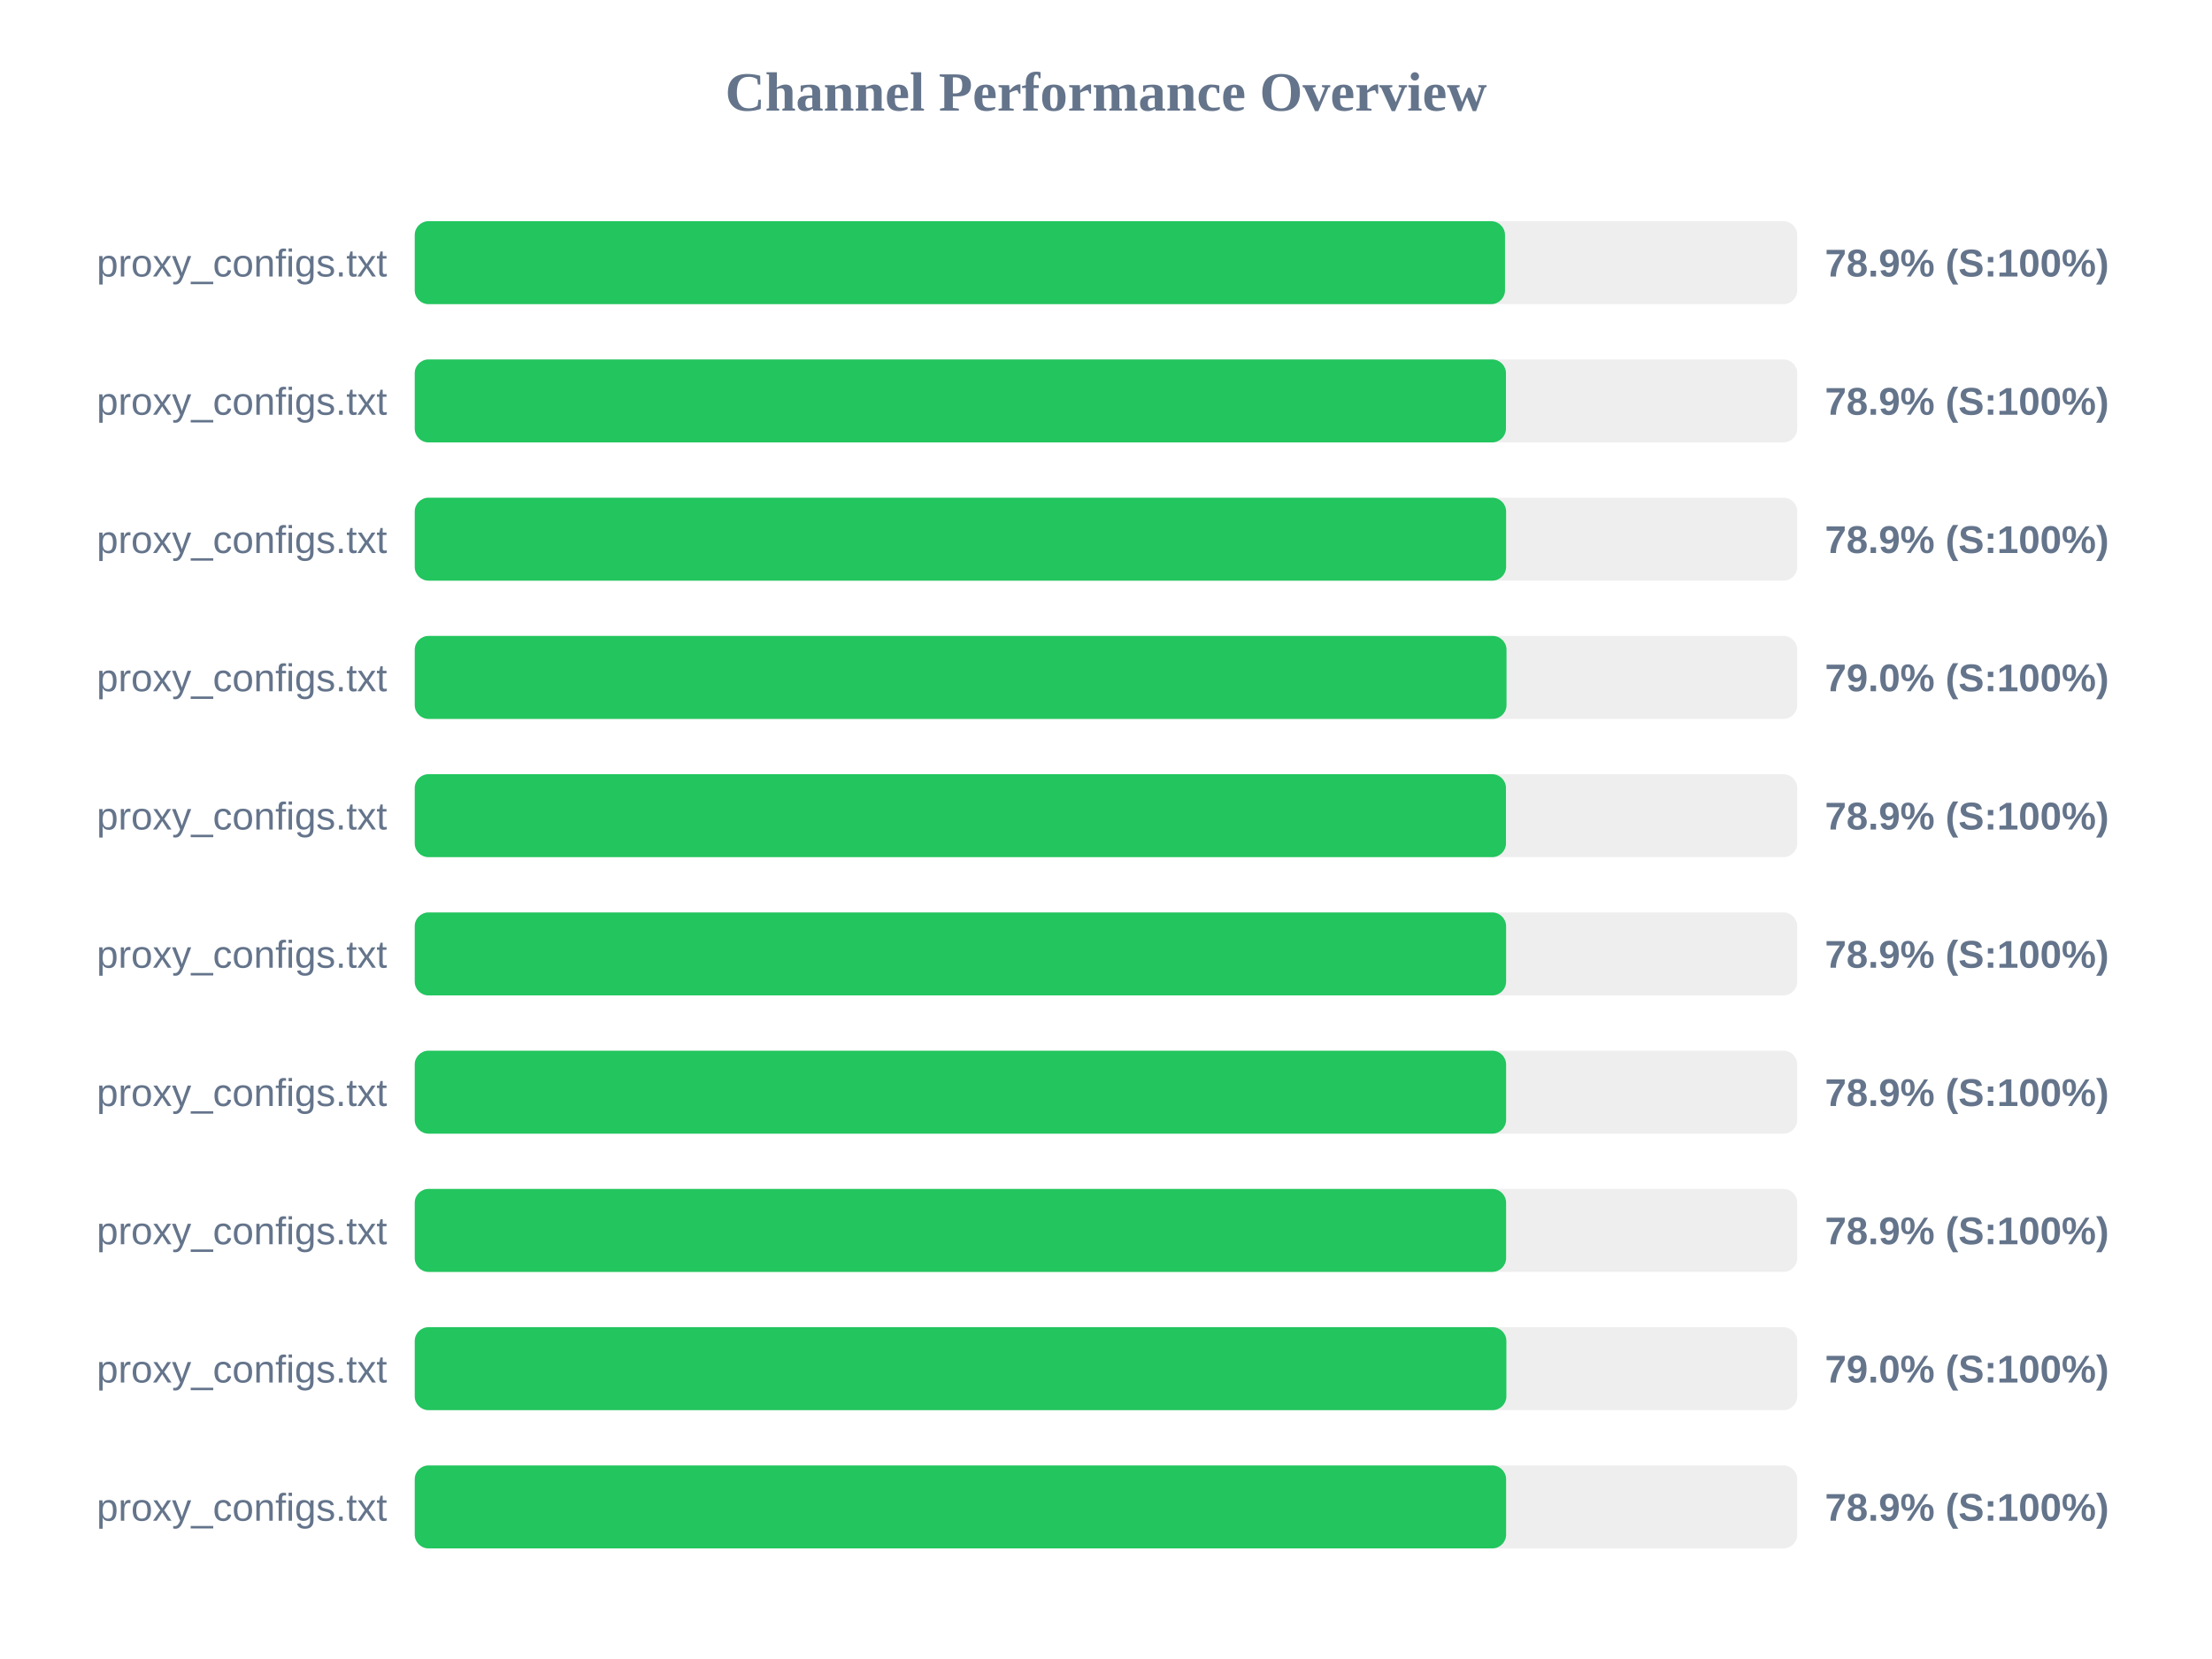
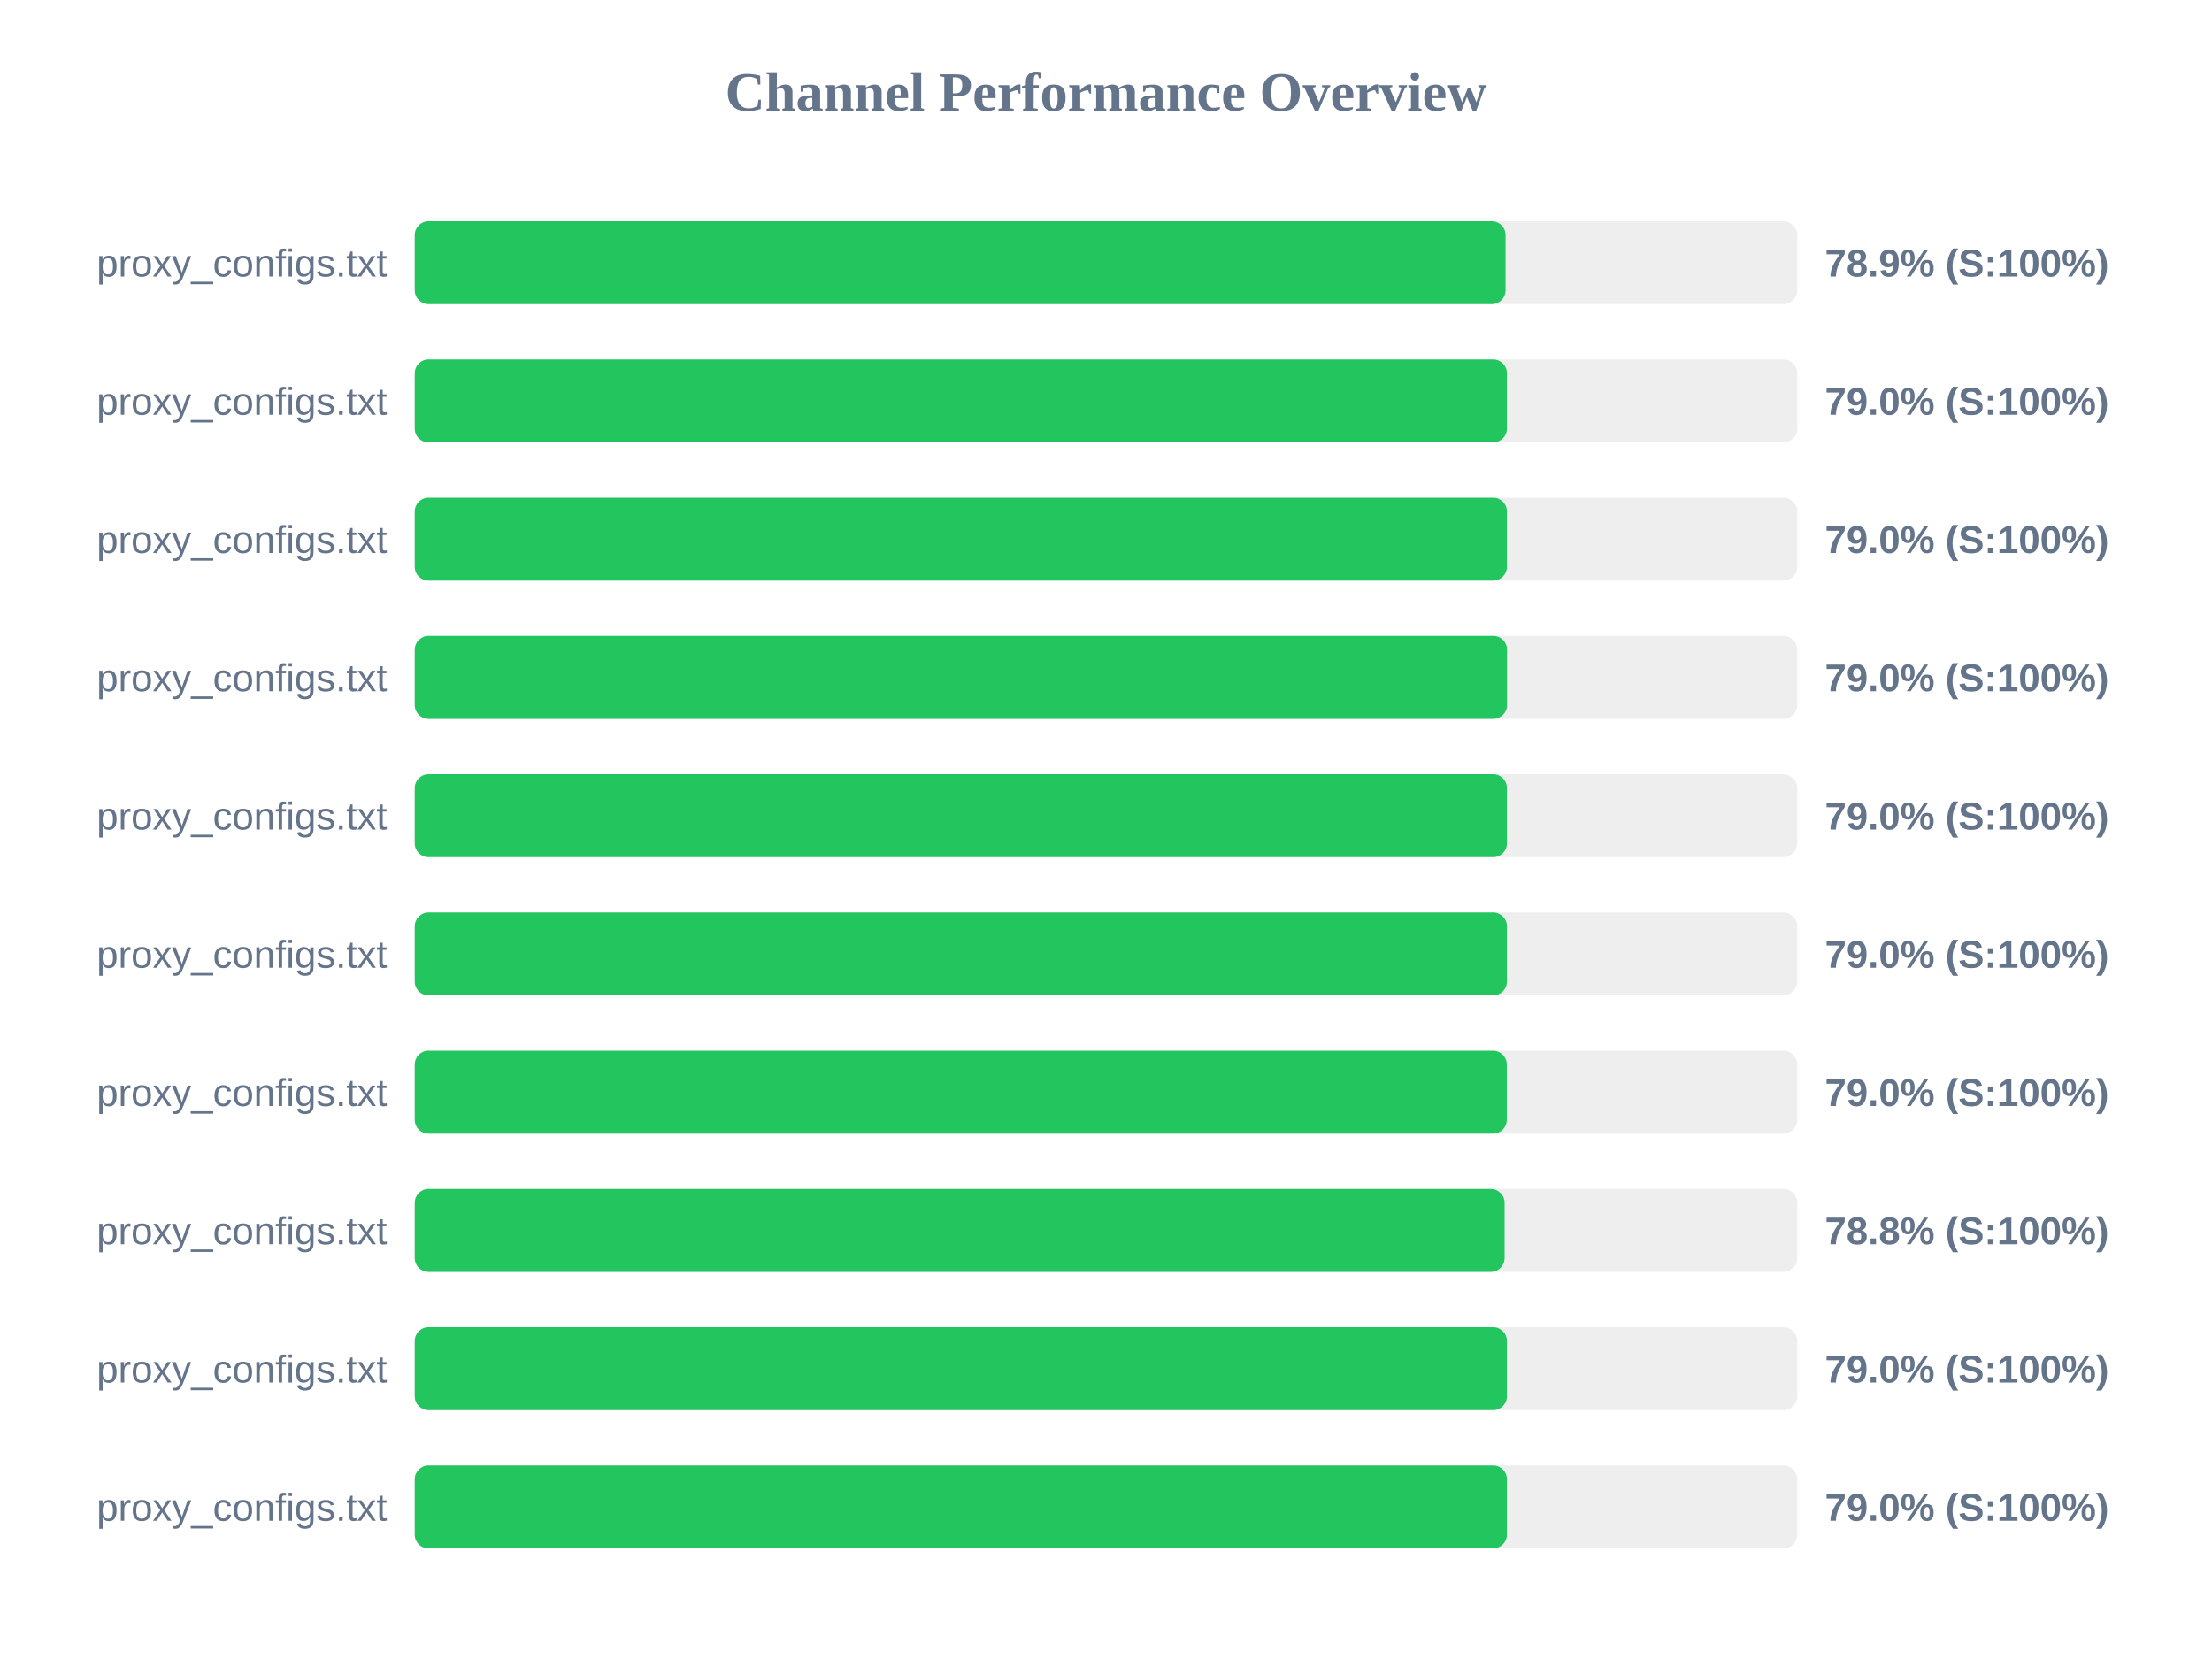
<svg xmlns="http://www.w3.org/2000/svg" width="800" height="600" version="1.1">
  <style>
        .row { font: 14px Arial; fill: #64748b; }
        .score { font: bold 14px Arial; fill: #64748b; }
    </style>
  <text x="400" y="40" text-anchor="middle" font-size="20px" font-weight="bold" fill="#64748b">Channel Performance Overview</text>
  <rect x="150" y="80" width="500" height="30" fill="#eee" rx="5" />
-   <rect x="150" y="80" width="394.3" height="30" fill="#22c55e" rx="5" />
+   <rect x="150" y="80" width="394.5" height="30" fill="#22c55e" rx="5" />
  <text x="140" y="100" text-anchor="end" class="row">proxy_configs.txt</text>
  <text x="660" y="100" text-anchor="start" class="score">78.9% (S:100%)</text>
  <rect x="150" y="130" width="500" height="30" fill="#eee" rx="5" />
-   <rect x="150" y="130" width="394.65" height="30" fill="#22c55e" rx="5" />
+   <rect x="150" y="130" width="395.0" height="30" fill="#22c55e" rx="5" />
  <text x="140" y="150" text-anchor="end" class="row">proxy_configs.txt</text>
-   <text x="660" y="150" text-anchor="start" class="score">78.9% (S:100%)</text>
+   <text x="660" y="150" text-anchor="start" class="score">79.0% (S:100%)</text>
  <rect x="150" y="180" width="500" height="30" fill="#eee" rx="5" />
-   <rect x="150" y="180" width="394.7" height="30" fill="#22c55e" rx="5" />
+   <rect x="150" y="180" width="395.0" height="30" fill="#22c55e" rx="5" />
  <text x="140" y="200" text-anchor="end" class="row">proxy_configs.txt</text>
-   <text x="660" y="200" text-anchor="start" class="score">78.9% (S:100%)</text>
+   <text x="660" y="200" text-anchor="start" class="score">79.0% (S:100%)</text>
  <rect x="150" y="230" width="500" height="30" fill="#eee" rx="5" />
-   <rect x="150" y="230" width="394.85" height="30" fill="#22c55e" rx="5" />
+   <rect x="150" y="230" width="395.05" height="30" fill="#22c55e" rx="5" />
  <text x="140" y="250" text-anchor="end" class="row">proxy_configs.txt</text>
  <text x="660" y="250" text-anchor="start" class="score">79.0% (S:100%)</text>
  <rect x="150" y="280" width="500" height="30" fill="#eee" rx="5" />
-   <rect x="150" y="280" width="394.65" height="30" fill="#22c55e" rx="5" />
+   <rect x="150" y="280" width="395.0" height="30" fill="#22c55e" rx="5" />
  <text x="140" y="300" text-anchor="end" class="row">proxy_configs.txt</text>
-   <text x="660" y="300" text-anchor="start" class="score">78.9% (S:100%)</text>
+   <text x="660" y="300" text-anchor="start" class="score">79.0% (S:100%)</text>
  <rect x="150" y="330" width="500" height="30" fill="#eee" rx="5" />
-   <rect x="150" y="330" width="394.7" height="30" fill="#22c55e" rx="5" />
+   <rect x="150" y="330" width="395.0" height="30" fill="#22c55e" rx="5" />
  <text x="140" y="350" text-anchor="end" class="row">proxy_configs.txt</text>
-   <text x="660" y="350" text-anchor="start" class="score">78.9% (S:100%)</text>
+   <text x="660" y="350" text-anchor="start" class="score">79.0% (S:100%)</text>
  <rect x="150" y="380" width="500" height="30" fill="#eee" rx="5" />
-   <rect x="150" y="380" width="394.7" height="30" fill="#22c55e" rx="5" />
+   <rect x="150" y="380" width="394.95" height="30" fill="#22c55e" rx="5" />
  <text x="140" y="400" text-anchor="end" class="row">proxy_configs.txt</text>
-   <text x="660" y="400" text-anchor="start" class="score">78.9% (S:100%)</text>
+   <text x="660" y="400" text-anchor="start" class="score">79.0% (S:100%)</text>
  <rect x="150" y="430" width="500" height="30" fill="#eee" rx="5" />
-   <rect x="150" y="430" width="394.7" height="30" fill="#22c55e" rx="5" />
+   <rect x="150" y="430" width="394.15" height="30" fill="#22c55e" rx="5" />
  <text x="140" y="450" text-anchor="end" class="row">proxy_configs.txt</text>
-   <text x="660" y="450" text-anchor="start" class="score">78.9% (S:100%)</text>
+   <text x="660" y="450" text-anchor="start" class="score">78.8% (S:100%)</text>
  <rect x="150" y="480" width="500" height="30" fill="#eee" rx="5" />
-   <rect x="150" y="480" width="394.8" height="30" fill="#22c55e" rx="5" />
+   <rect x="150" y="480" width="395.0" height="30" fill="#22c55e" rx="5" />
  <text x="140" y="500" text-anchor="end" class="row">proxy_configs.txt</text>
  <text x="660" y="500" text-anchor="start" class="score">79.0% (S:100%)</text>
  <rect x="150" y="530" width="500" height="30" fill="#eee" rx="5" />
-   <rect x="150" y="530" width="394.7" height="30" fill="#22c55e" rx="5" />
+   <rect x="150" y="530" width="395.0" height="30" fill="#22c55e" rx="5" />
  <text x="140" y="550" text-anchor="end" class="row">proxy_configs.txt</text>
-   <text x="660" y="550" text-anchor="start" class="score">78.9% (S:100%)</text>
+   <text x="660" y="550" text-anchor="start" class="score">79.0% (S:100%)</text>
</svg>
